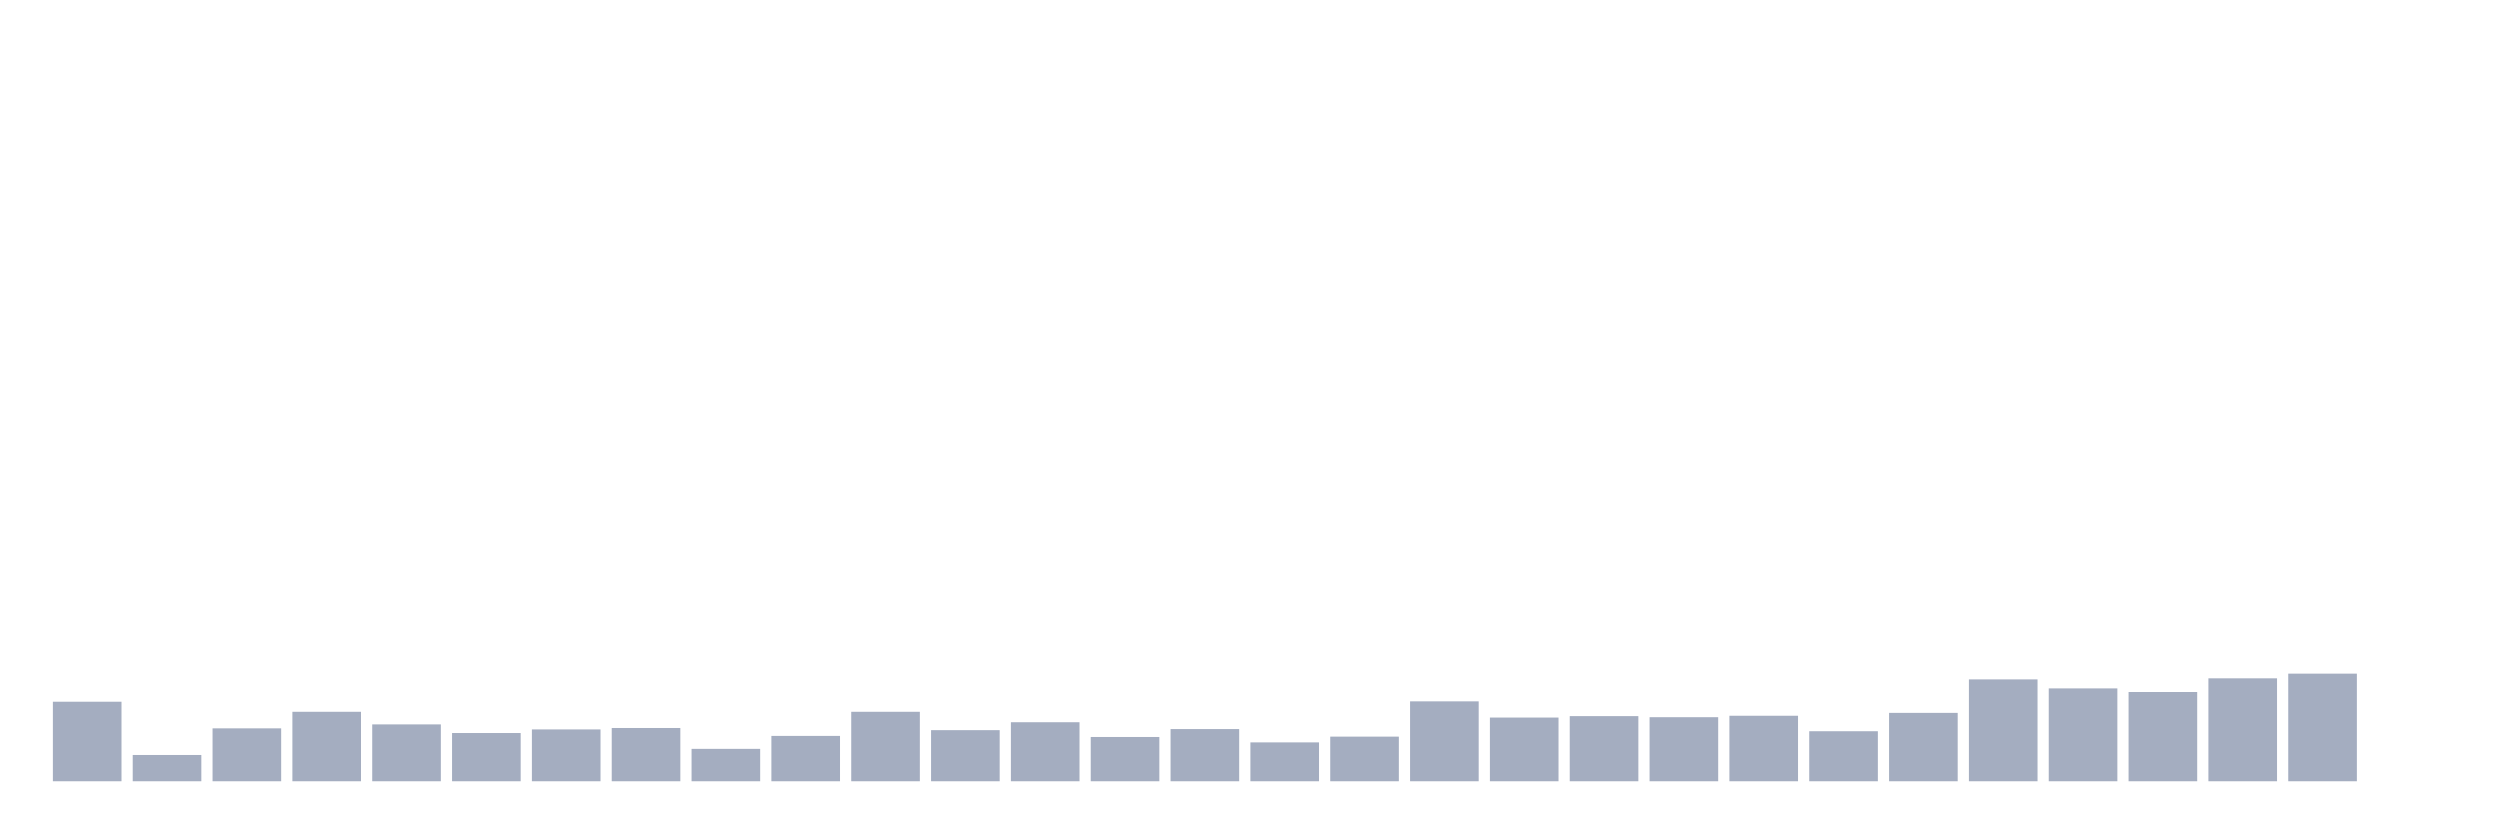
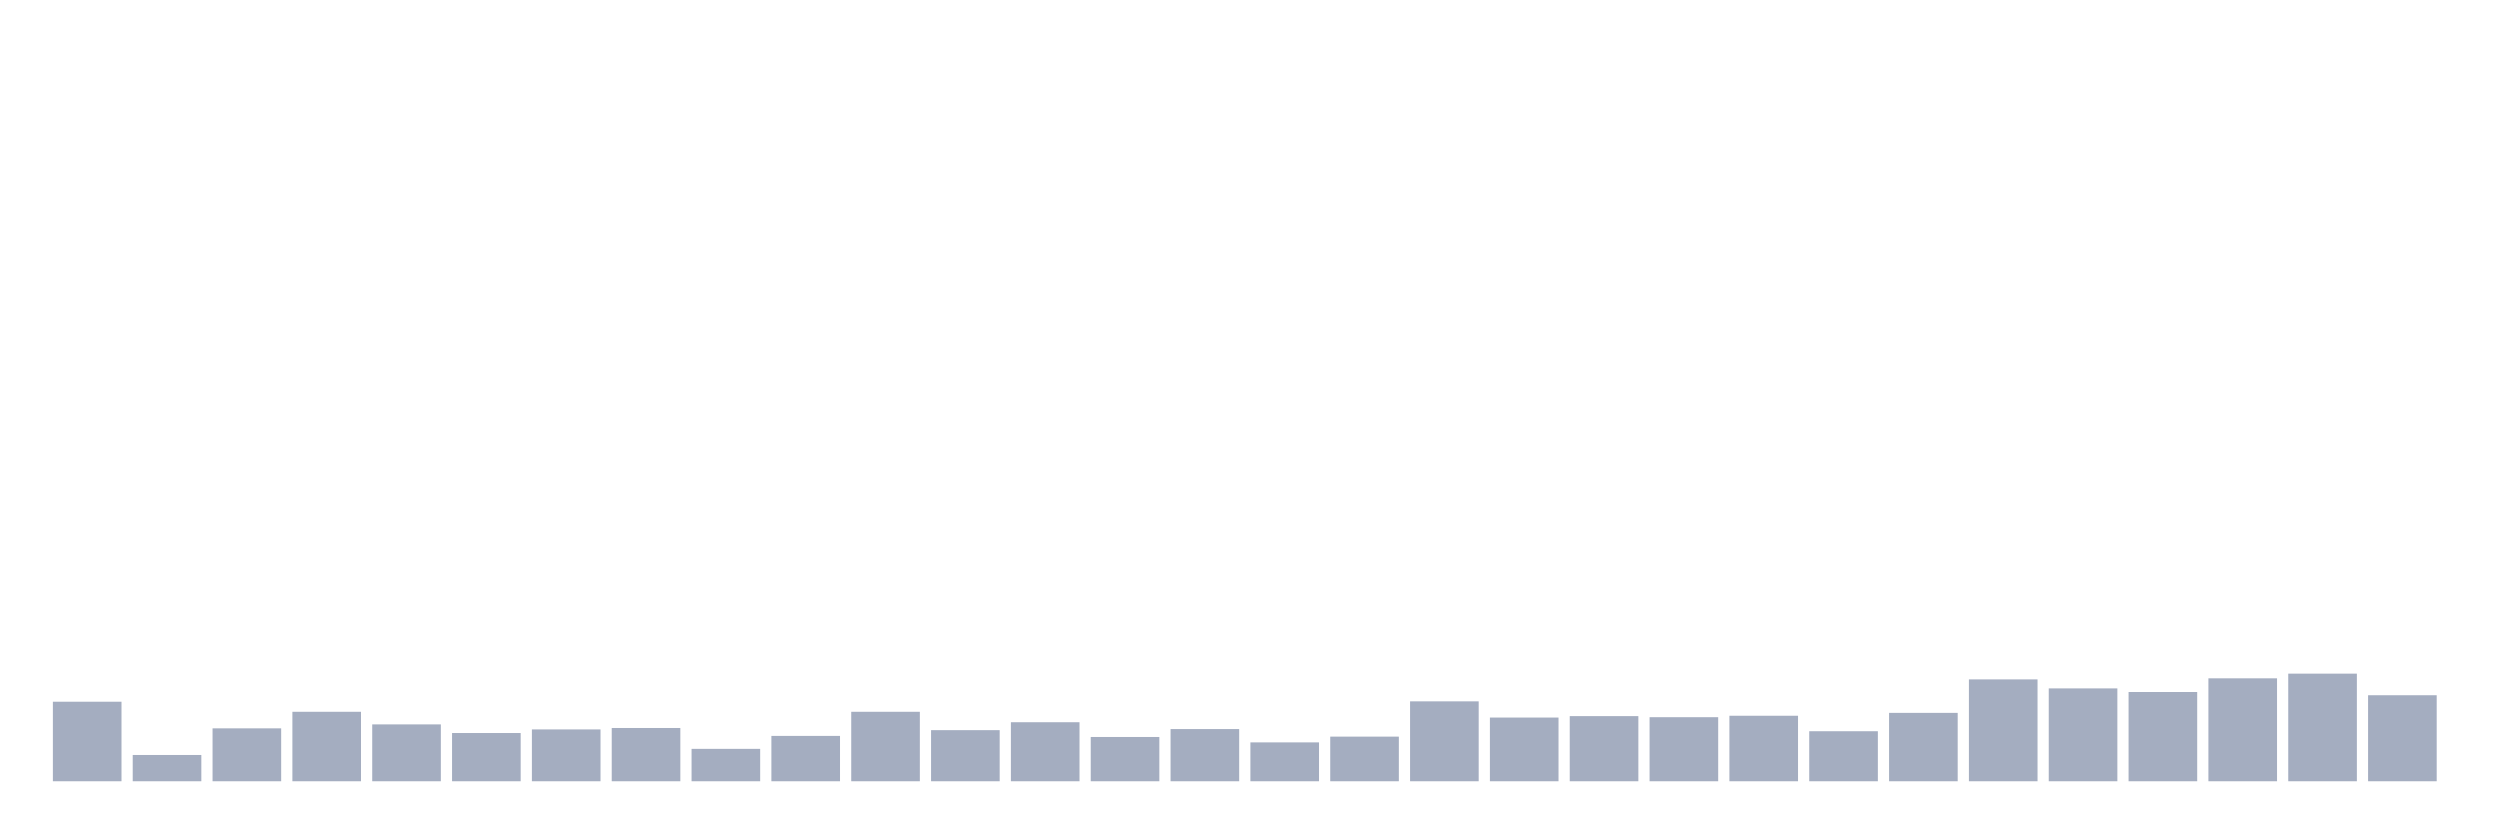
<svg xmlns="http://www.w3.org/2000/svg" viewBox="0 0 480 160">
  <g transform="translate(10,10)">
    <rect class="bar" x="0.153" width="13.175" y="124.729" height="15.271" fill="rgb(164,173,192)" />
    <rect class="bar" x="15.482" width="13.175" y="134.956" height="5.044" fill="rgb(164,173,192)" />
    <rect class="bar" x="30.81" width="13.175" y="129.842" height="10.158" fill="rgb(164,173,192)" />
    <rect class="bar" x="46.138" width="13.175" y="126.663" height="13.337" fill="rgb(164,173,192)" />
    <rect class="bar" x="61.466" width="13.175" y="129.082" height="10.918" fill="rgb(164,173,192)" />
    <rect class="bar" x="76.794" width="13.175" y="130.74" height="9.26" fill="rgb(164,173,192)" />
    <rect class="bar" x="92.123" width="13.175" y="130.049" height="9.951" fill="rgb(164,173,192)" />
    <rect class="bar" x="107.451" width="13.175" y="129.773" height="10.227" fill="rgb(164,173,192)" />
    <rect class="bar" x="122.779" width="13.175" y="133.781" height="6.219" fill="rgb(164,173,192)" />
    <rect class="bar" x="138.107" width="13.175" y="131.293" height="8.707" fill="rgb(164,173,192)" />
    <rect class="bar" x="153.436" width="13.175" y="126.663" height="13.337" fill="rgb(164,173,192)" />
    <rect class="bar" x="168.764" width="13.175" y="130.188" height="9.812" fill="rgb(164,173,192)" />
    <rect class="bar" x="184.092" width="13.175" y="128.667" height="11.333" fill="rgb(164,173,192)" />
    <rect class="bar" x="199.42" width="13.175" y="131.5" height="8.5" fill="rgb(164,173,192)" />
    <rect class="bar" x="214.748" width="13.175" y="129.98" height="10.02" fill="rgb(164,173,192)" />
    <rect class="bar" x="230.077" width="13.175" y="132.537" height="7.463" fill="rgb(164,173,192)" />
    <rect class="bar" x="245.405" width="13.175" y="131.431" height="8.569" fill="rgb(164,173,192)" />
    <rect class="bar" x="260.733" width="13.175" y="124.659" height="15.341" fill="rgb(164,173,192)" />
    <rect class="bar" x="276.061" width="13.175" y="127.769" height="12.231" fill="rgb(164,173,192)" />
    <rect class="bar" x="291.39" width="13.175" y="127.493" height="12.507" fill="rgb(164,173,192)" />
    <rect class="bar" x="306.718" width="13.175" y="127.7" height="12.3" fill="rgb(164,173,192)" />
    <rect class="bar" x="322.046" width="13.175" y="127.423" height="12.577" fill="rgb(164,173,192)" />
    <rect class="bar" x="337.374" width="13.175" y="130.395" height="9.605" fill="rgb(164,173,192)" />
    <rect class="bar" x="352.702" width="13.175" y="126.871" height="13.129" fill="rgb(164,173,192)" />
    <rect class="bar" x="368.031" width="13.175" y="120.444" height="19.556" fill="rgb(164,173,192)" />
    <rect class="bar" x="383.359" width="13.175" y="122.172" height="17.828" fill="rgb(164,173,192)" />
    <rect class="bar" x="398.687" width="13.175" y="122.863" height="17.137" fill="rgb(164,173,192)" />
    <rect class="bar" x="414.015" width="13.175" y="120.237" height="19.763" fill="rgb(164,173,192)" />
    <rect class="bar" x="429.344" width="13.175" y="119.339" height="20.661" fill="rgb(164,173,192)" />
-     <rect class="bar" x="444.672" width="13.175" y="140" height="0" fill="rgb(164,173,192)" />
+     <rect class="bar" x="444.672" width="13.175" y="123.485" height="16.515" fill="rgb(164,173,192)" />
  </g>
</svg>
